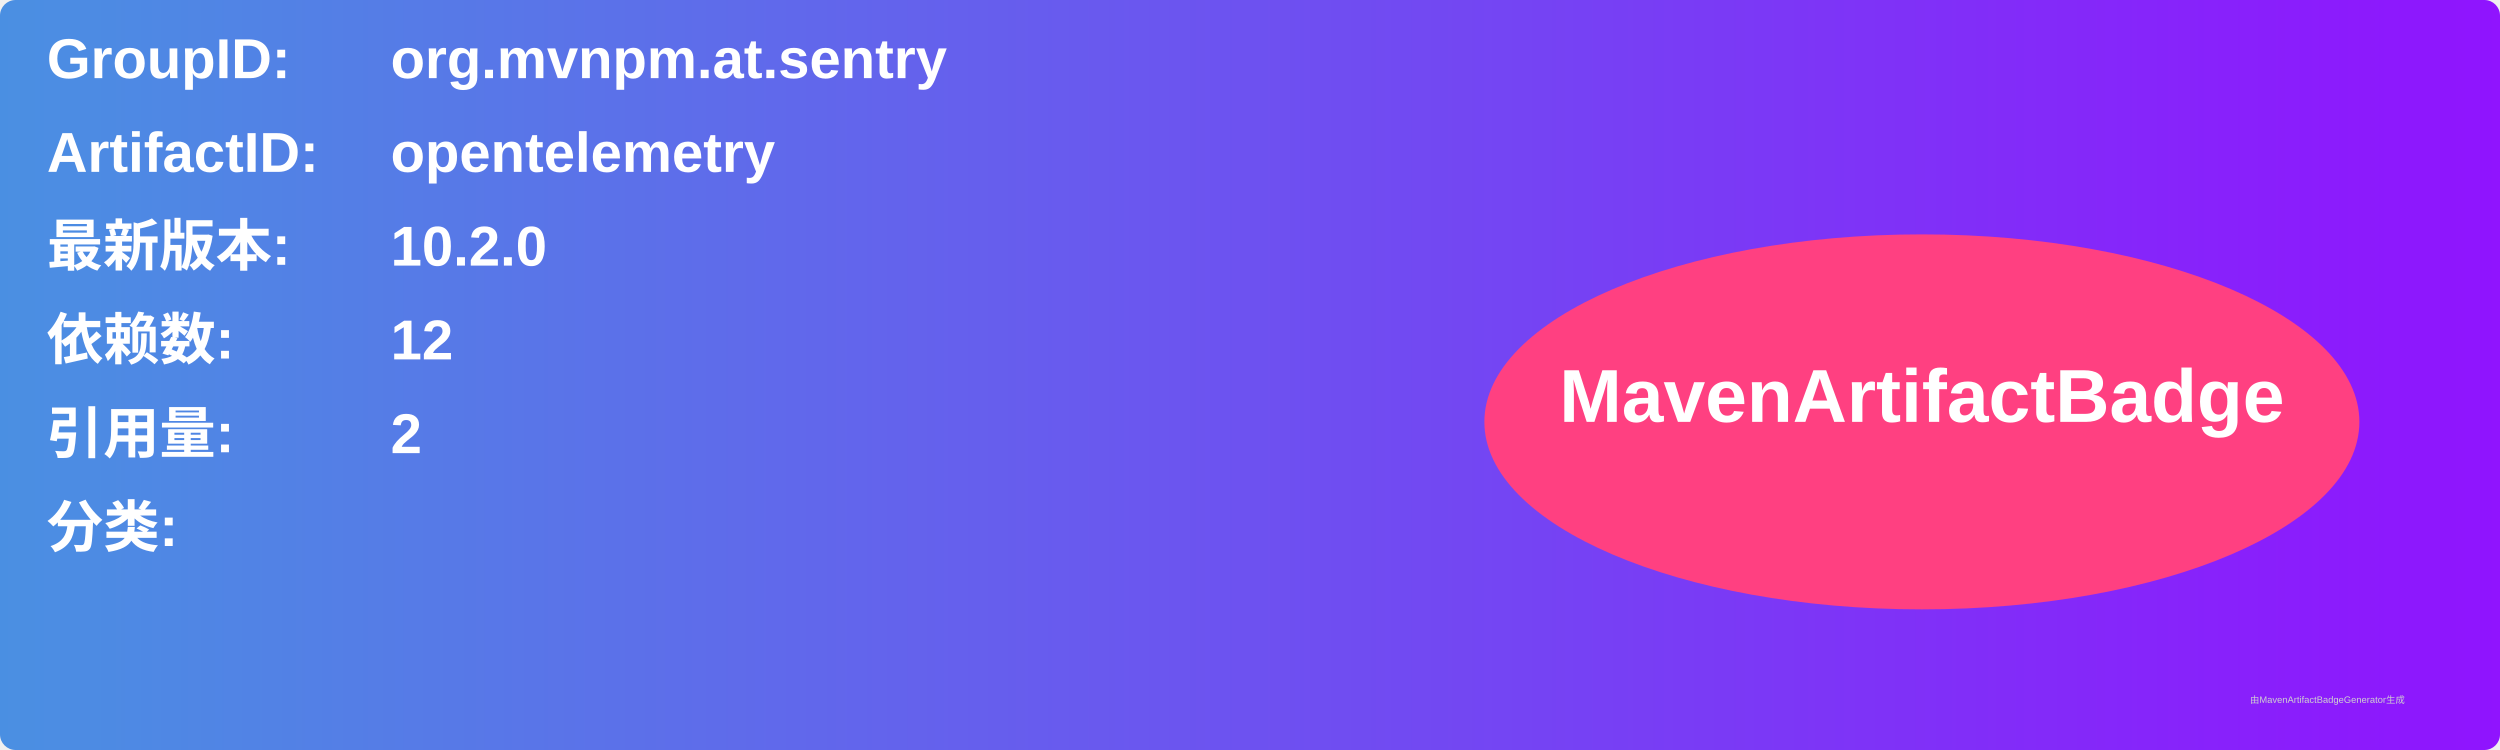
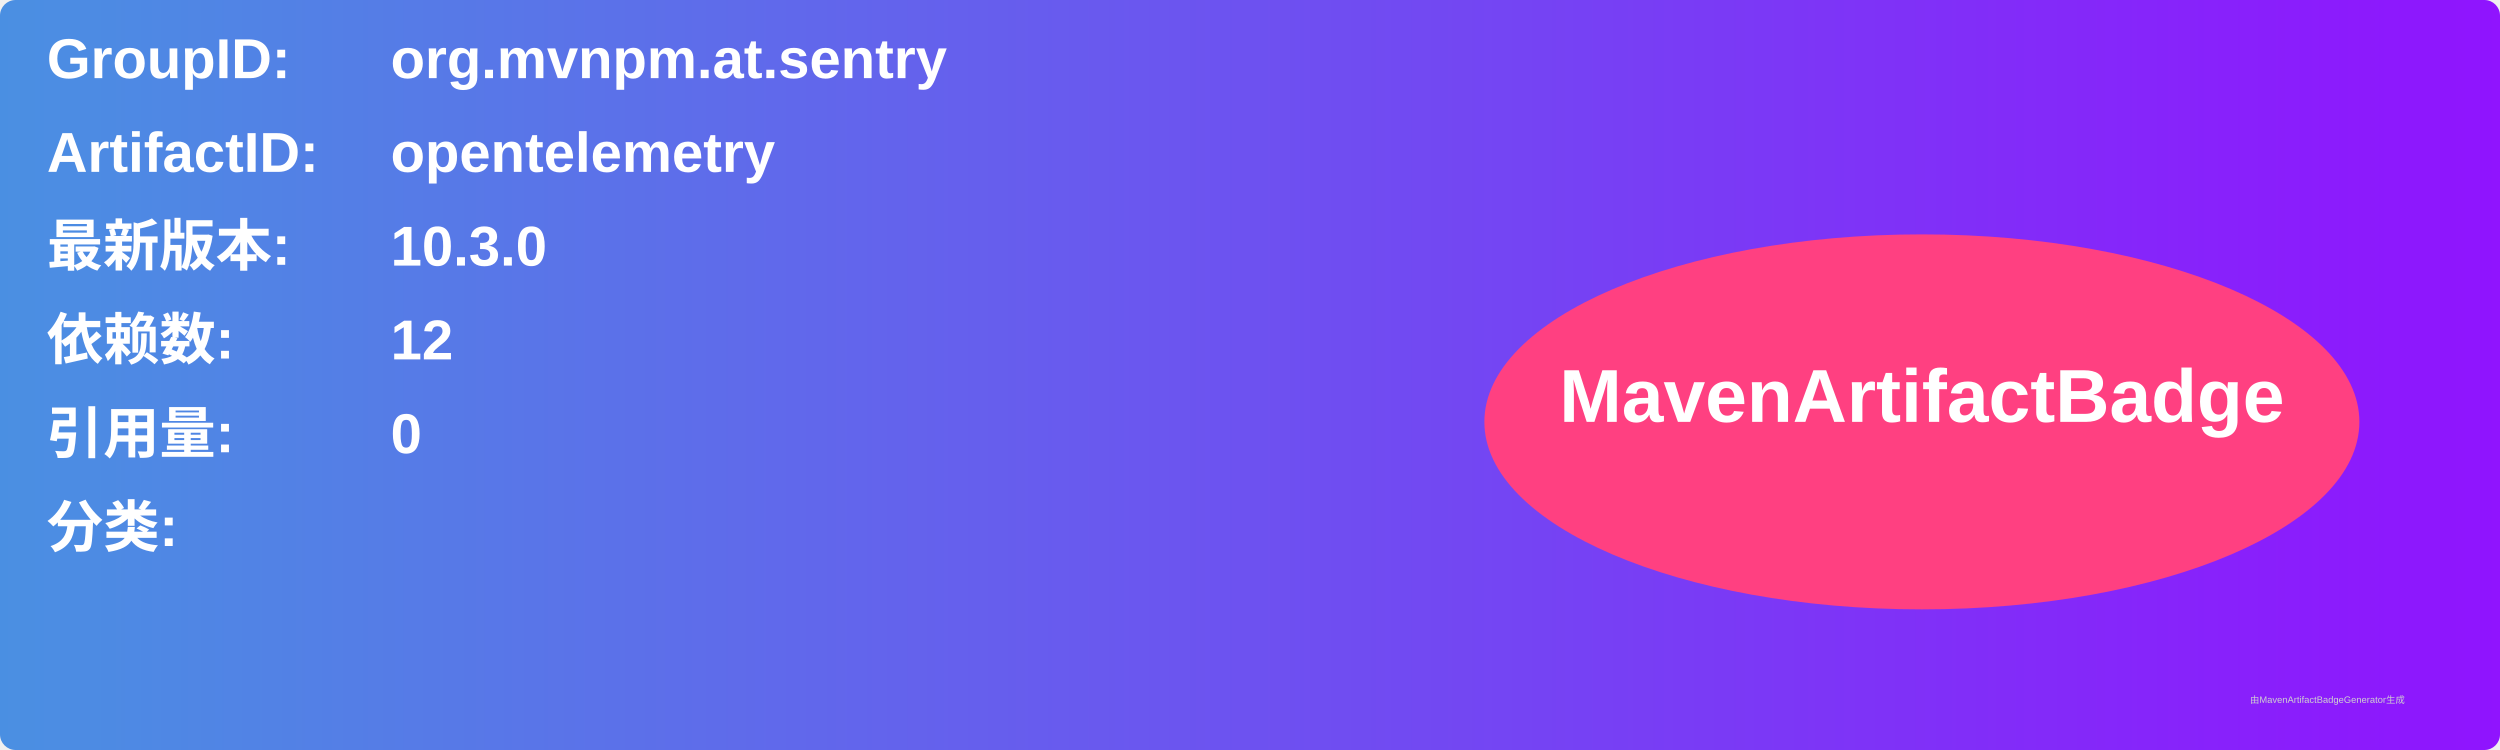
<svg xmlns="http://www.w3.org/2000/svg" width="800" height="240" viewBox="0 0 800 240">
  <linearGradient id="grad" x1="0%" y1="0%" x2="100%" y2="0%">
    <stop offset="0%" stop-color="#4a90e2" />
    <stop offset="100%" stop-color="#9013fe" />
  </linearGradient>
  <rect width="100%" height="100%" rx="5" ry="5" fill="url(#grad)" />
  <g transform="translate(15, 15)">
    <text x="0" y="10" font-family="Arial" font-size="18" fill="white" font-weight="bold" width="260">GroupID:</text>
    <text x="110" y="10" font-family="Arial" font-size="18" fill="white" font-weight="bold" width="460">org.mvnpm.at.sentry</text>
    <text x="0" y="40" font-family="Arial" font-size="18" fill="white" font-weight="bold" width="260">ArtifactID:</text>
    <text x="110" y="40" font-family="Arial" font-size="18" fill="white" font-weight="bold" width="460">opentelemetry</text>
    <text x="0" y="70" font-family="Arial" font-size="18" fill="white" font-weight="bold">最新版本:</text>
    <text x="110" y="70" font-family="Arial" font-size="18" fill="white" font-weight="bold">
-       <tspan font-weight="bold">10.2.0</tspan>
+       <tspan font-weight="bold">10.3.0</tspan>
    </text>
    <text x="0" y="100" font-family="Arial" font-size="18" fill="white" font-weight="bold">依赖数: </text>
    <text x="110" y="100" font-family="Arial" font-size="18" fill="white">
      <tspan font-weight="bold">12</tspan>
    </text>
    <text x="0" y="130" font-family="Arial" font-size="18" fill="white" font-weight="bold">引用量: </text>
    <text x="110" y="130" font-family="Arial" font-size="18" fill="white">
-       <tspan font-weight="bold">2</tspan>
+       <tspan font-weight="bold">0</tspan>
    </text>
    <text x="0" y="160" font-family="Arial" font-size="18" fill="white" font-weight="bold">分类:</text>
    <text x="10" y="190" font-family="Arial" font-size="10" fill="white">
      <tspan font-weight="bold" />
    </text>
    <ellipse cx="600" cy="120" rx="140" ry="60" fill="#ff4081" />
    <text x="600" y="120" text-anchor="middle" font-family="Arial" font-size="24" fill="white" font-weight="bold">MavenArtifactBadge</text>
  </g>
  <text x="720" y="225" font-family="Arial" font-size="3" fill="#d0d0d0">由MavenArtifactBadgeGenerator生成</text>
</svg>
